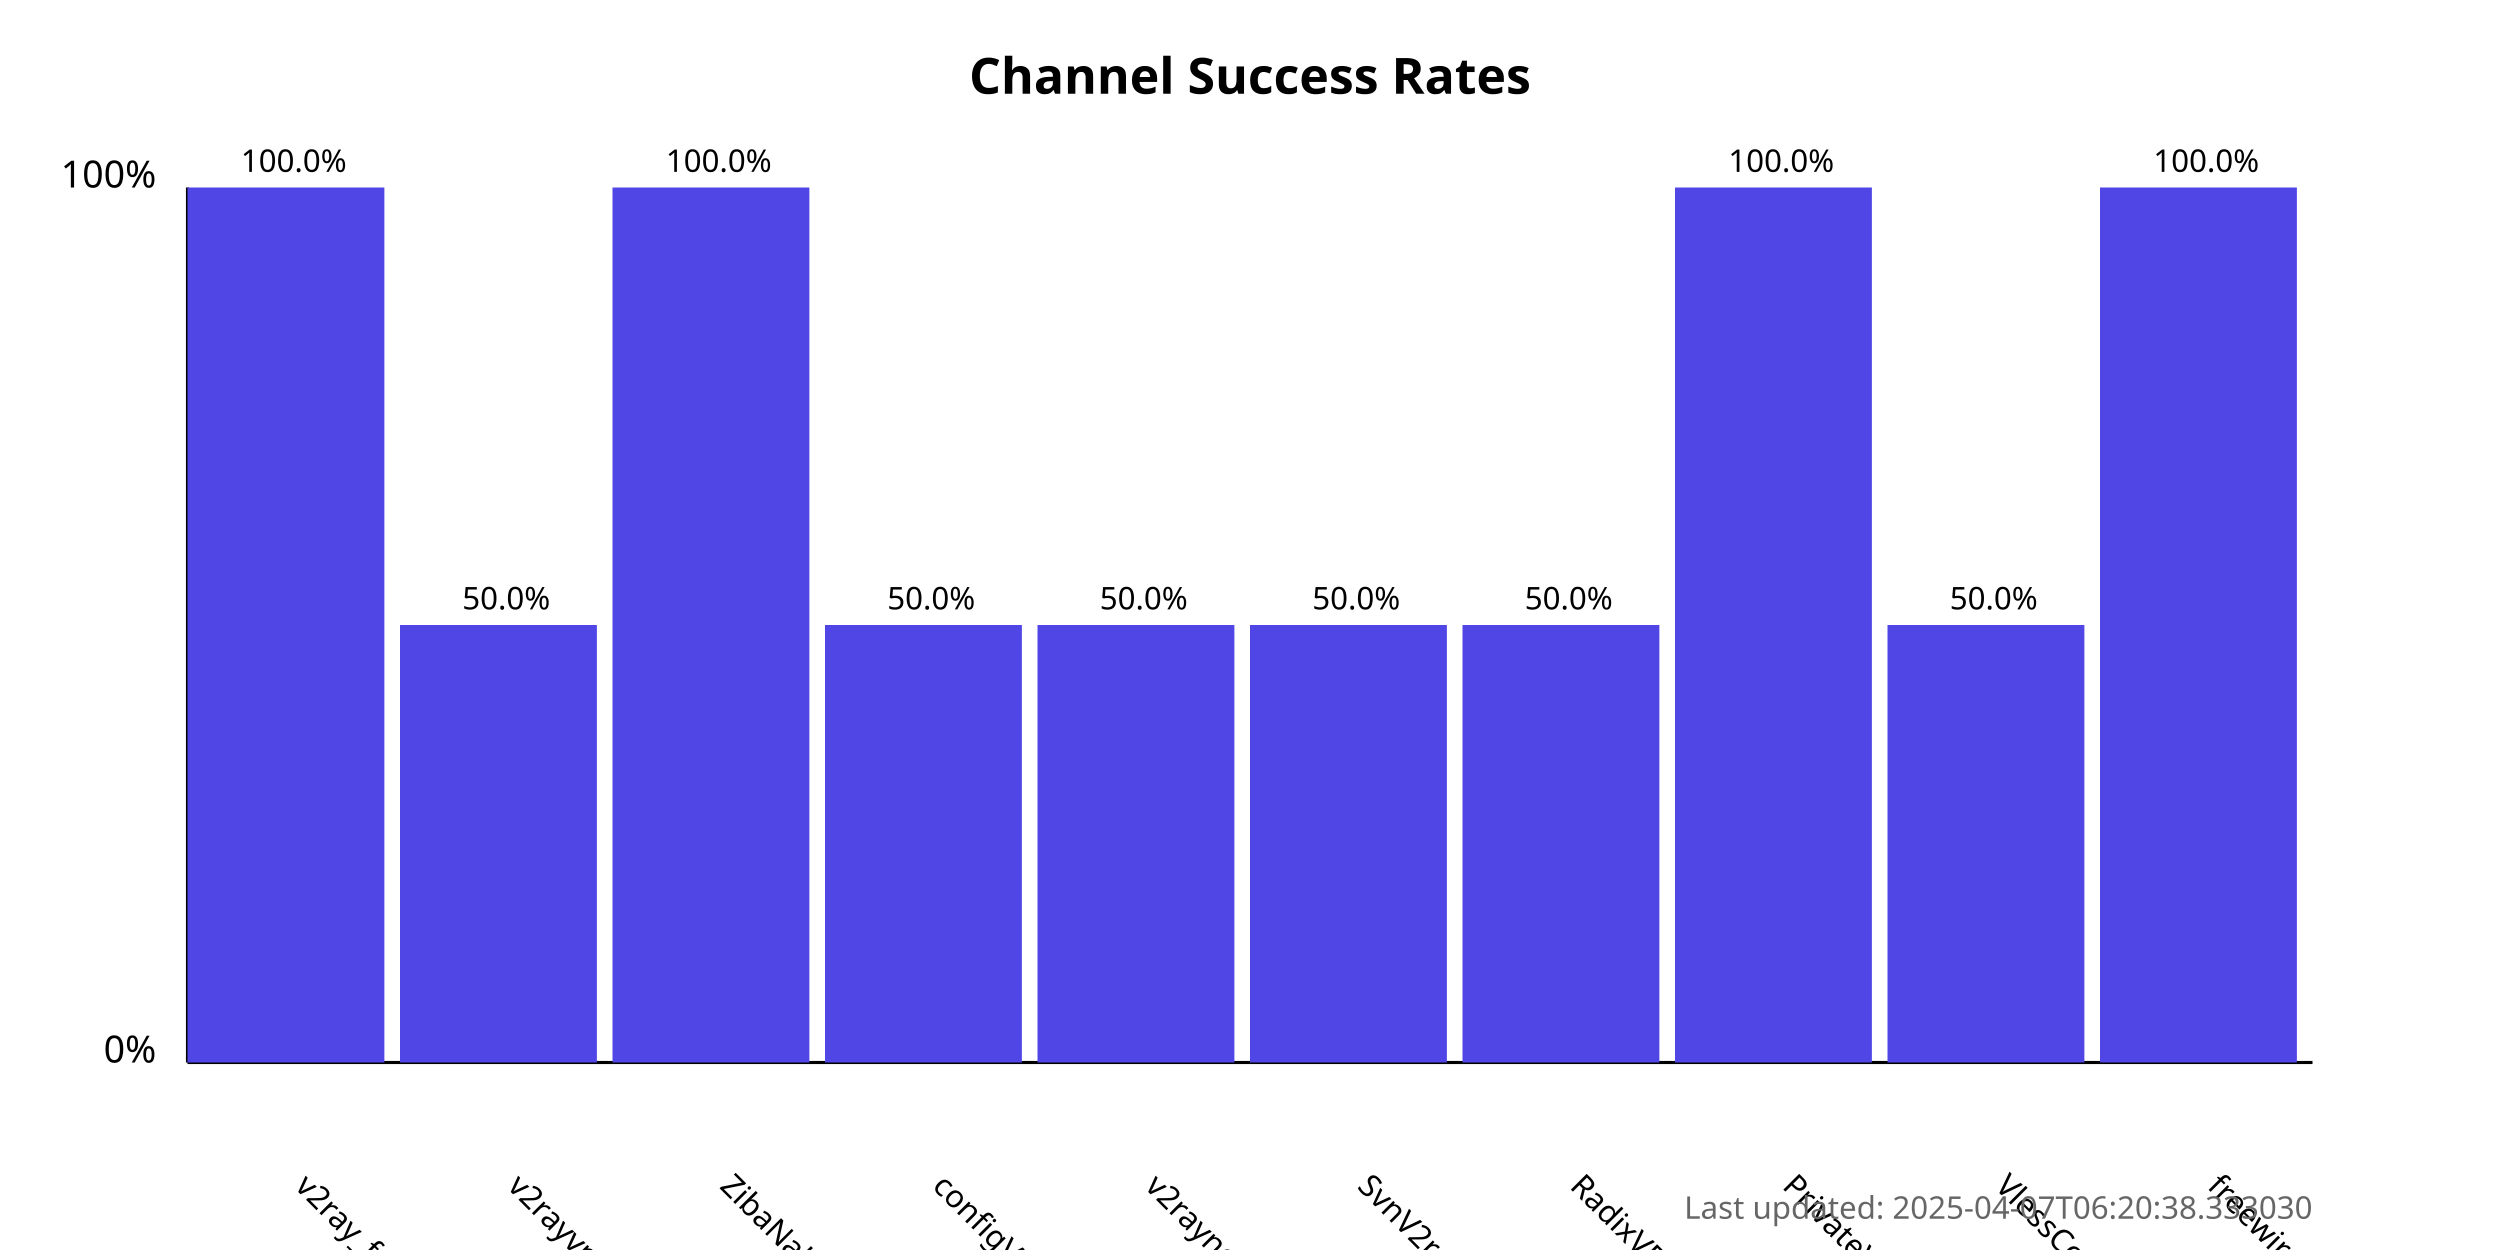
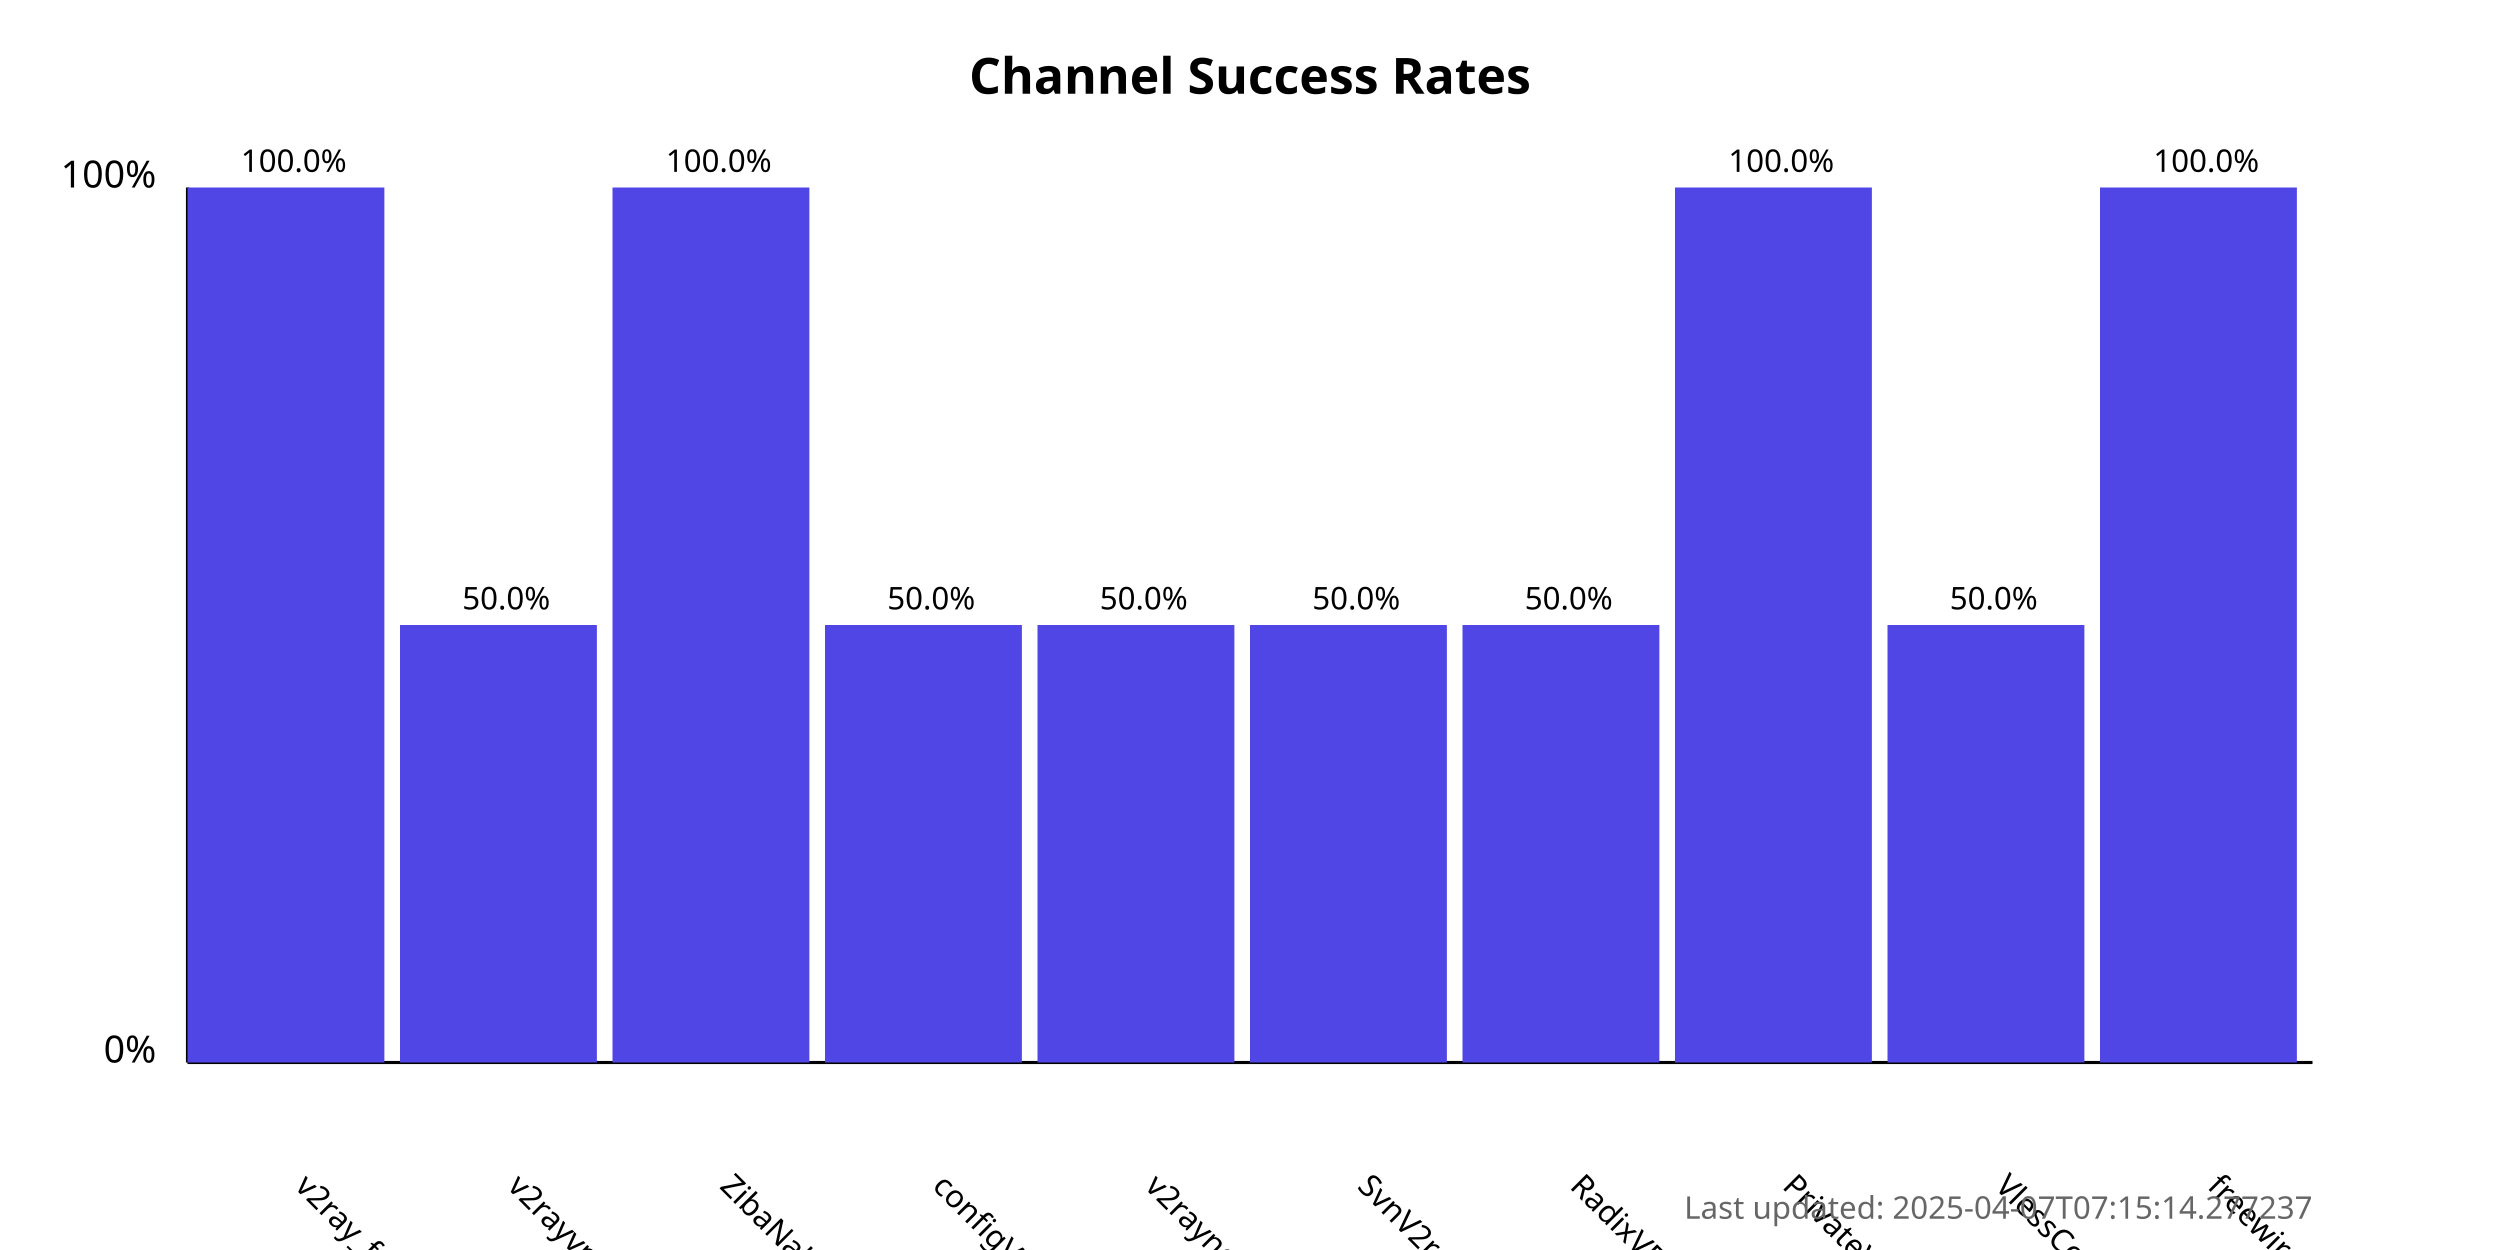
<svg xmlns="http://www.w3.org/2000/svg" width="800" height="400">
  <style>
            .chart-title { font: bold 16px sans-serif; }
            .axis-label { font: 12px sans-serif; }
            .tick-label { font: 10px sans-serif; }
            .bar { fill: #4f46e5; }
            .bar:hover { fill: #6366f1; }
            .timestamp { font: 10px sans-serif; fill: #666; }
        </style>
  <text x="400.0" y="30" text-anchor="middle" class="chart-title">
            Channel Success Rates
        </text>
  <line x1="60" y1="340" x2="60" y2="60" stroke="black" stroke-width="1" />
  <line x1="60" y1="340" x2="740" y2="340" stroke="black" stroke-width="1" />
  <text x="50" y="340" text-anchor="end" class="axis-label">0%</text>
  <text x="50" y="60" text-anchor="end" class="axis-label">100%</text>
  <g>
    <rect x="60" y="60.0" width="63.0" height="280.0" class="bar" />
    <text x="94.0" y="380" transform="rotate(45, 94.0, 380)" text-anchor="start" class="tick-label">
                v2ray_free_conf
            </text>
    <text x="94.0" y="55.0" text-anchor="middle" class="tick-label">
                100.0%
            </text>
  </g>
  <g>
    <rect x="128.0" y="200.0" width="63.0" height="140.0" class="bar" />
    <text x="162.0" y="380" transform="rotate(45, 162.0, 380)" text-anchor="start" class="tick-label">
                v2rayvpno
            </text>
    <text x="162.0" y="195.0" text-anchor="middle" class="tick-label">
                50.0%
            </text>
  </g>
  <g>
    <rect x="196.0" y="60.0" width="63.0" height="280.0" class="bar" />
    <text x="230.0" y="380" transform="rotate(45, 230.0, 380)" text-anchor="start" class="tick-label">
                ZibaNabz
            </text>
    <text x="230.0" y="55.0" text-anchor="middle" class="tick-label">
                100.0%
            </text>
  </g>
  <g>
    <rect x="264.0" y="200.0" width="63.0" height="140.0" class="bar" />
    <text x="298.0" y="380" transform="rotate(45, 298.0, 380)" text-anchor="start" class="tick-label">
                configV2rayForFree
            </text>
    <text x="298.0" y="195.0" text-anchor="middle" class="tick-label">
                50.0%
            </text>
  </g>
  <g>
    <rect x="332.0" y="200.0" width="63.0" height="140.0" class="bar" />
    <text x="366.0" y="380" transform="rotate(45, 366.0, 380)" text-anchor="start" class="tick-label">
                v2rayngvpn
            </text>
    <text x="366.0" y="195.0" text-anchor="middle" class="tick-label">
                50.0%
            </text>
  </g>
  <g>
    <rect x="400.0" y="200.0" width="63.0" height="140.0" class="bar" />
    <text x="434.0" y="380" transform="rotate(45, 434.0, 380)" text-anchor="start" class="tick-label">
                SvnV2ray
            </text>
    <text x="434.0" y="195.0" text-anchor="middle" class="tick-label">
                50.0%
            </text>
  </g>
  <g>
    <rect x="468.0" y="200.0" width="63.0" height="140.0" class="bar" />
    <text x="502.0" y="380" transform="rotate(45, 502.0, 380)" text-anchor="start" class="tick-label">
                RadixVPN
            </text>
    <text x="502.0" y="195.0" text-anchor="middle" class="tick-label">
                50.0%
            </text>
  </g>
  <g>
    <rect x="536.0" y="60.0" width="63.0" height="280.0" class="bar" />
    <text x="570.0" y="380" transform="rotate(45, 570.0, 380)" text-anchor="start" class="tick-label">
                PrivateVPNs
            </text>
    <text x="570.0" y="55.0" text-anchor="middle" class="tick-label">
                100.0%
            </text>
  </g>
  <g>
    <rect x="604.0" y="200.0" width="63.0" height="140.0" class="bar" />
    <text x="638.0" y="380" transform="rotate(45, 638.0, 380)" text-anchor="start" class="tick-label">
                VlessConfig
            </text>
    <text x="638.0" y="195.0" text-anchor="middle" class="tick-label">
                50.0%
            </text>
  </g>
  <g>
    <rect x="672.0" y="60.0" width="63.0" height="280.0" class="bar" />
    <text x="706.0" y="380" transform="rotate(45, 706.0, 380)" text-anchor="start" class="tick-label">
                freewireguard
            </text>
    <text x="706.0" y="55.0" text-anchor="middle" class="tick-label">
                100.0%
            </text>
  </g>
  <text x="740" y="390" text-anchor="end" class="timestamp">
-             Last updated: 2025-04-07T06:20:38.333030
+             Last updated: 2025-04-07T07:15:14.277237
        </text>
</svg>
